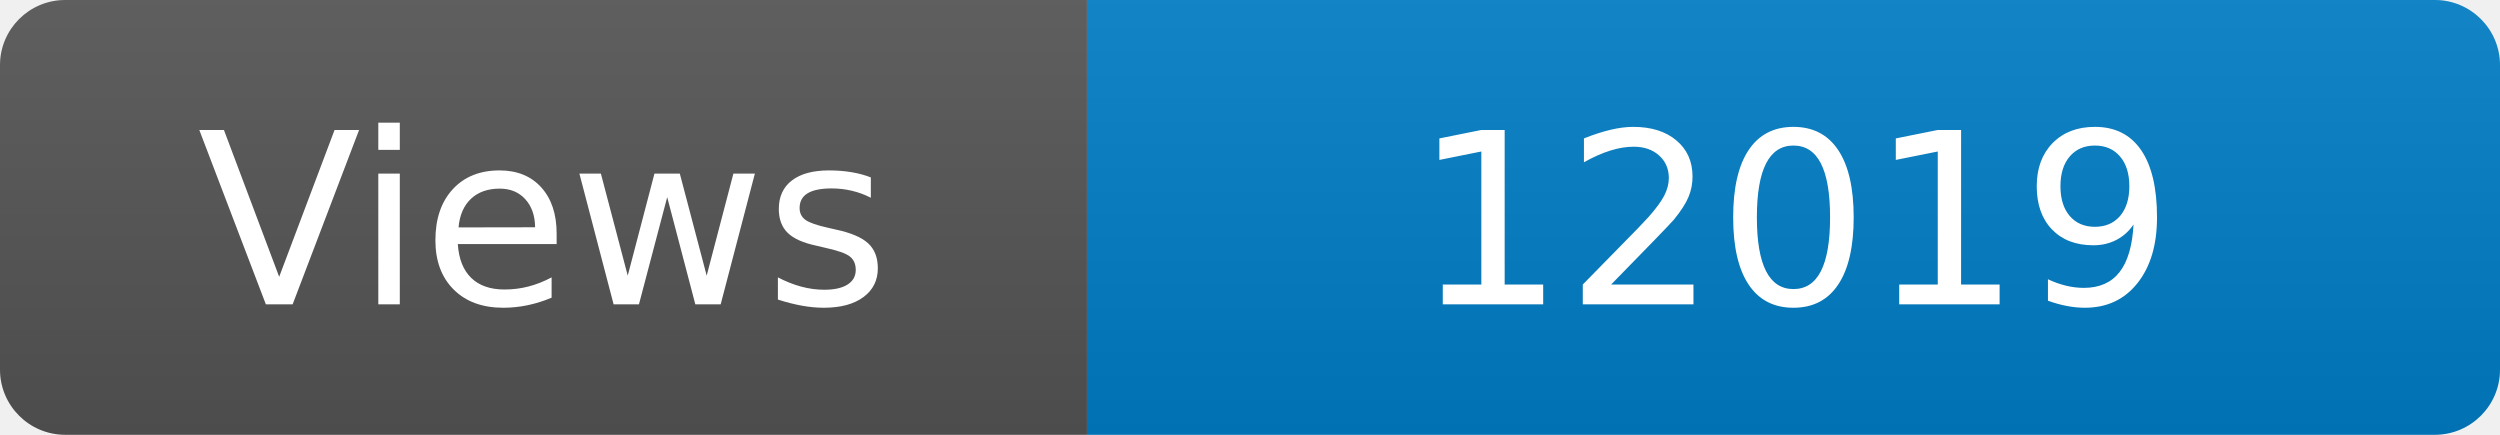
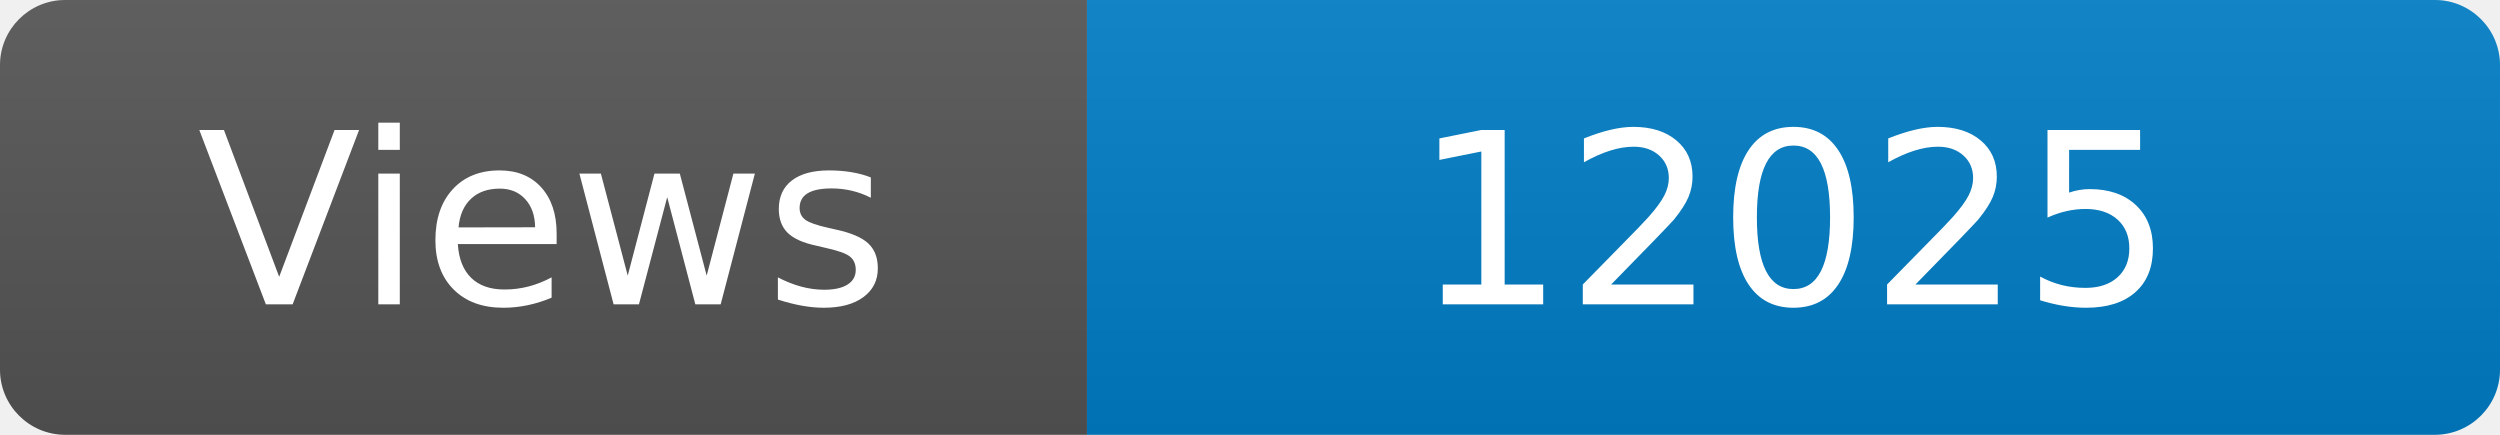
<svg xmlns="http://www.w3.org/2000/svg" width="115" height="20" role="img" aria-label="Maintained?: yes">
  <linearGradient id="s" x2="0" y2="100%">
    <stop offset="0" stop-color="#bbb" stop-opacity=".1" />
    <stop offset="1" stop-opacity=".1" />
  </linearGradient>
  <clipPath id="r">
    <rect width="115" height="20" rx="3" fill="#fff" />
  </clipPath>
  <g clip-path="url(#r)">
    <rect width="50" height="20" fill="#555" />
    <rect x="50" width="160" height="20" fill="#007ec6" />
    <rect width="115" height="20" fill="url(#s)" />
  </g>
  <g fill="#fff" text-anchor="middle" font-family="Verdana,Geneva,DejaVu Sans,sans-serif" font-size="110">
    <text x="250" y="140" transform="scale(.1)" fill="#fff">Views</text>
-     <text x="825" y="140" transform="scale(.1)" fill="#fff">12019</text>
+     <text x="825" y="140" transform="scale(.1)" fill="#fff">12025</text>
  </g>
</svg>
